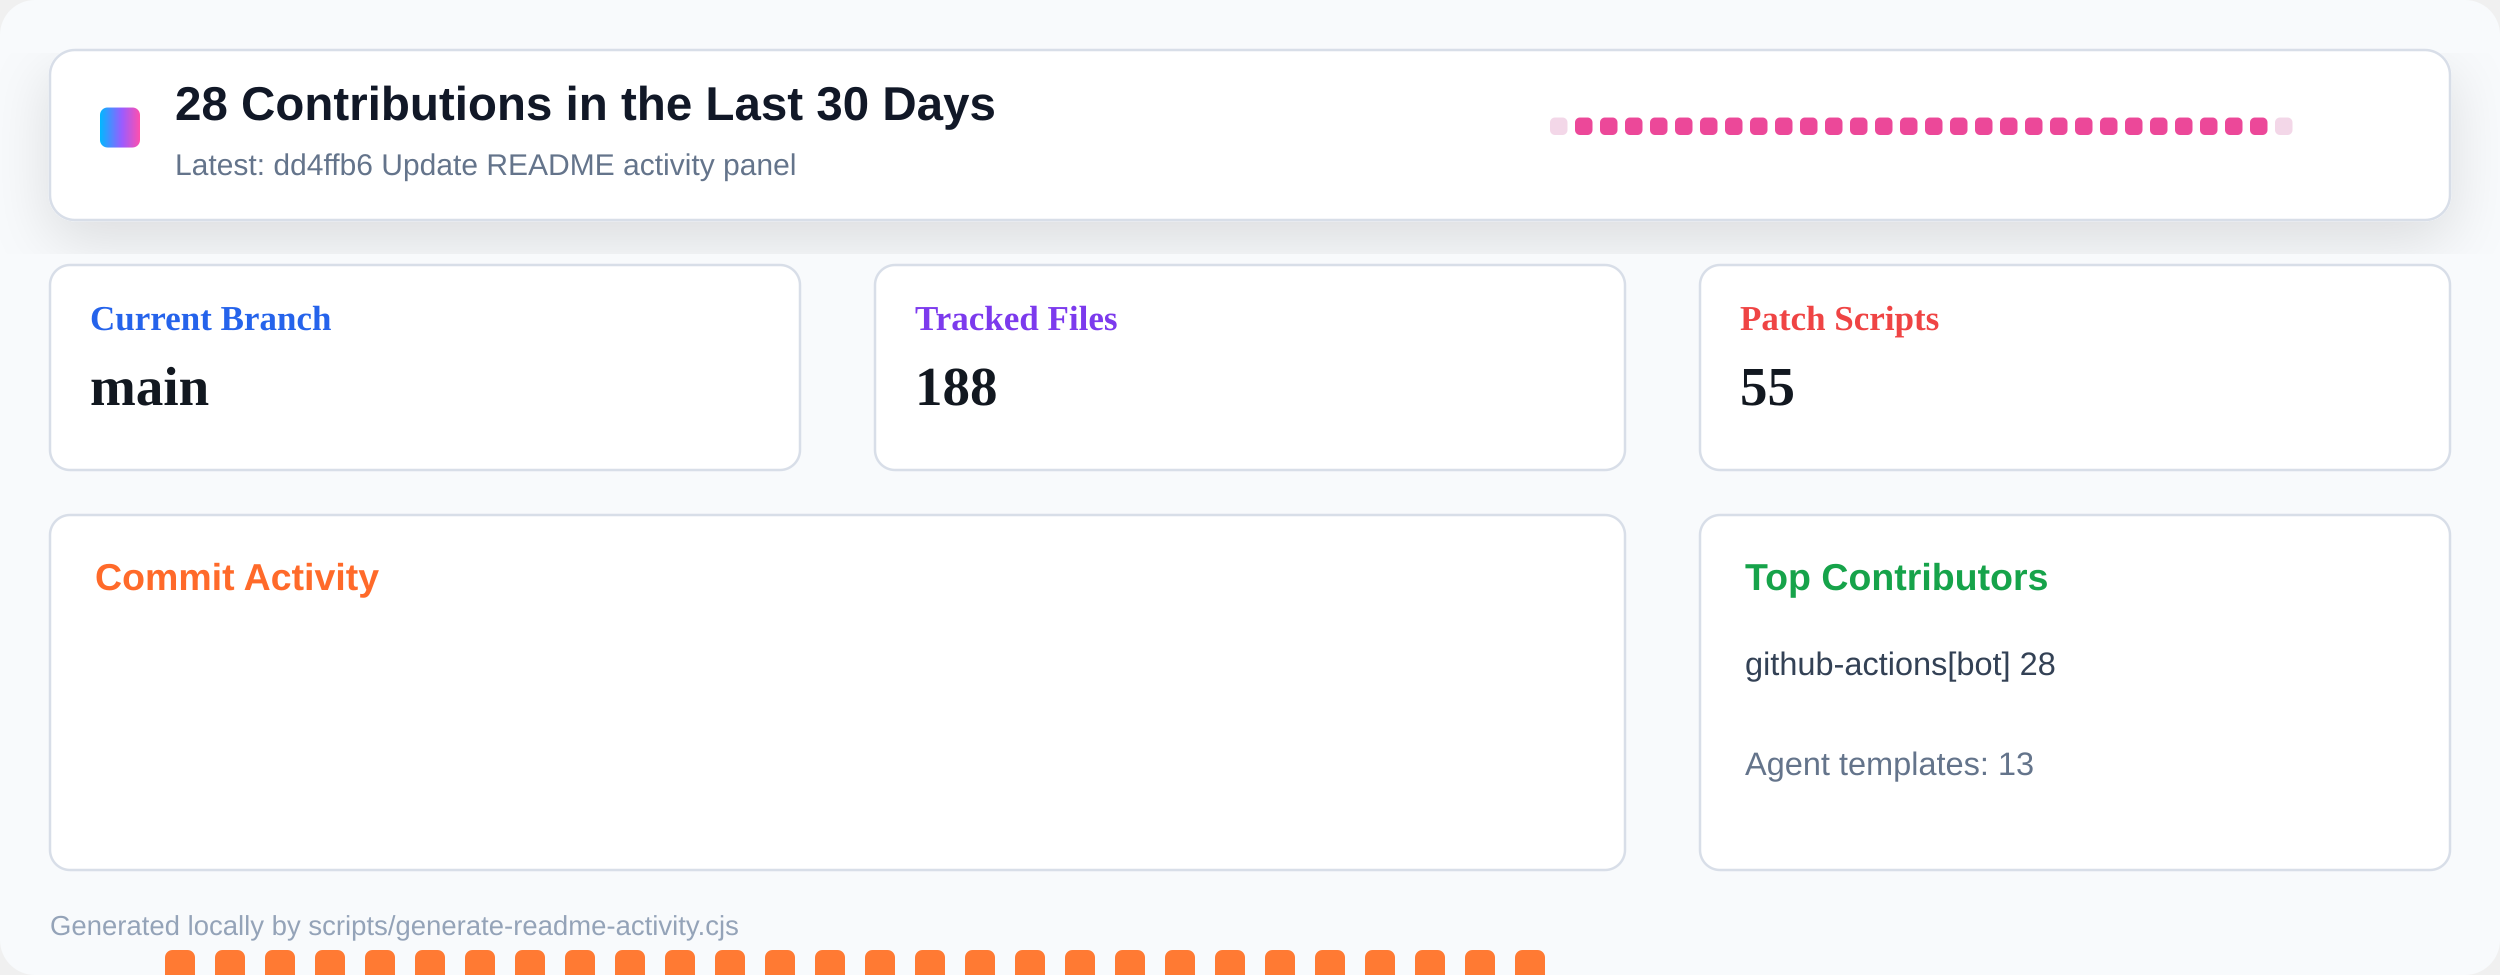
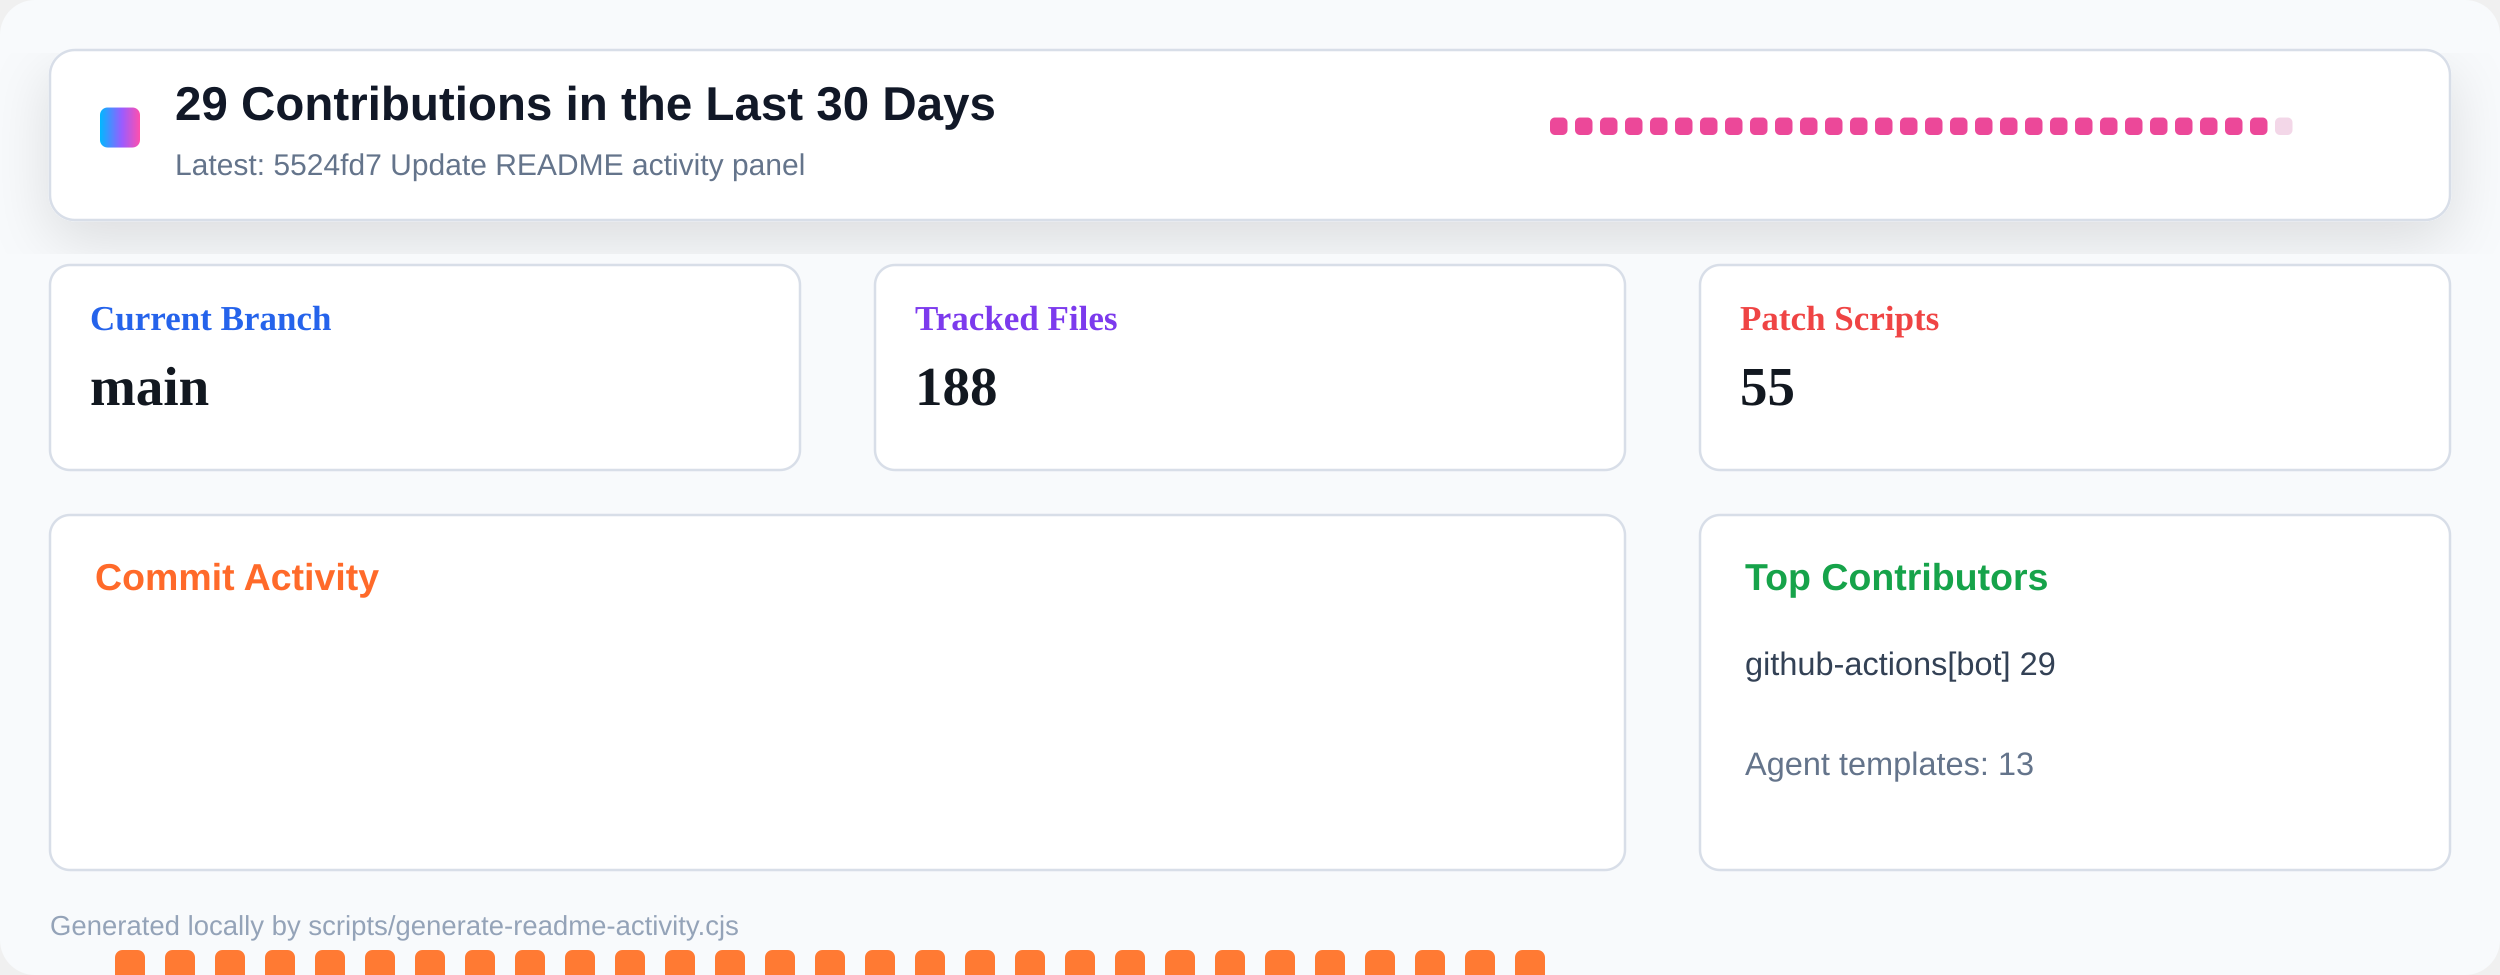
<svg xmlns="http://www.w3.org/2000/svg" width="1000" height="390" viewBox="0 0 1000 390" role="img" aria-label="Repository activity dashboard">
  <defs>
    <linearGradient id="header" x1="0" x2="1" y1="0" y2="0">
      <stop offset="0" stop-color="#00b8ff" />
      <stop offset="0.55" stop-color="#9a5cff" />
      <stop offset="1" stop-color="#ff4fad" />
    </linearGradient>
    <filter id="shadow" x="-10%" y="-10%" width="120%" height="130%">
      <feDropShadow dx="0" dy="8" stdDeviation="12" flood-color="#0b1020" flood-opacity="0.12" />
    </filter>
  </defs>
  <rect width="1000" height="390" rx="14" fill="#f8fafc" />
  <rect x="20" y="20" width="960" height="68" rx="10" fill="#ffffff" stroke="#d8dee8" filter="url(#shadow)" />
  <rect x="40" y="43" width="16" height="16" rx="3" fill="url(#header)" />
-   <text x="70" y="48" font-family="Segoe UI, Arial, sans-serif" font-size="19" font-weight="800" fill="#111827">28 Contributions in the Last 30 Days</text>
-   <text x="70" y="70" font-family="Segoe UI, Arial, sans-serif" font-size="12" fill="#64748b">Latest: dd4ffb6 Update README activity panel</text>
+   <text x="70" y="48" font-family="Segoe UI, Arial, sans-serif" font-size="19" font-weight="800" fill="#111827">29 Contributions in the Last 30 Days</text>
+   <text x="70" y="70" font-family="Segoe UI, Arial, sans-serif" font-size="12" fill="#64748b">Latest: 5524fd7 Update README activity panel</text>
  <g transform="translate(620 47)">
-     <rect x="0" y="0" width="7" height="7" rx="2" fill="#f3d7e8" />
+     <rect x="0" y="0" width="7" height="7" rx="2" fill="#ec4899" />
    <rect x="10" y="0" width="7" height="7" rx="2" fill="#ec4899" />
    <rect x="20" y="0" width="7" height="7" rx="2" fill="#ec4899" />
    <rect x="30" y="0" width="7" height="7" rx="2" fill="#ec4899" />
    <rect x="40" y="0" width="7" height="7" rx="2" fill="#ec4899" />
    <rect x="50" y="0" width="7" height="7" rx="2" fill="#ec4899" />
    <rect x="60" y="0" width="7" height="7" rx="2" fill="#ec4899" />
    <rect x="70" y="0" width="7" height="7" rx="2" fill="#ec4899" />
    <rect x="80" y="0" width="7" height="7" rx="2" fill="#ec4899" />
    <rect x="90" y="0" width="7" height="7" rx="2" fill="#ec4899" />
    <rect x="100" y="0" width="7" height="7" rx="2" fill="#ec4899" />
    <rect x="110" y="0" width="7" height="7" rx="2" fill="#ec4899" />
    <rect x="120" y="0" width="7" height="7" rx="2" fill="#ec4899" />
    <rect x="130" y="0" width="7" height="7" rx="2" fill="#ec4899" />
    <rect x="140" y="0" width="7" height="7" rx="2" fill="#ec4899" />
    <rect x="150" y="0" width="7" height="7" rx="2" fill="#ec4899" />
    <rect x="160" y="0" width="7" height="7" rx="2" fill="#ec4899" />
    <rect x="170" y="0" width="7" height="7" rx="2" fill="#ec4899" />
    <rect x="180" y="0" width="7" height="7" rx="2" fill="#ec4899" />
    <rect x="190" y="0" width="7" height="7" rx="2" fill="#ec4899" />
    <rect x="200" y="0" width="7" height="7" rx="2" fill="#ec4899" />
    <rect x="210" y="0" width="7" height="7" rx="2" fill="#ec4899" />
    <rect x="220" y="0" width="7" height="7" rx="2" fill="#ec4899" />
    <rect x="230" y="0" width="7" height="7" rx="2" fill="#ec4899" />
    <rect x="240" y="0" width="7" height="7" rx="2" fill="#ec4899" />
    <rect x="250" y="0" width="7" height="7" rx="2" fill="#ec4899" />
    <rect x="260" y="0" width="7" height="7" rx="2" fill="#ec4899" />
    <rect x="270" y="0" width="7" height="7" rx="2" fill="#ec4899" />
    <rect x="280" y="0" width="7" height="7" rx="2" fill="#ec4899" />
    <rect x="290" y="0" width="7" height="7" rx="2" fill="#f3d7e8" />
  </g>
  <g transform="translate(20 106)">
    <rect width="300" height="82" rx="8" fill="#ffffff" stroke="#d8dee8" />
    <text x="16" y="26" font-size="14" font-weight="700" fill="#2563eb">Current Branch</text>
    <text x="16" y="56" font-size="22" font-weight="800" fill="#121820">main</text>
  </g>
  <g transform="translate(350 106)">
    <rect width="300" height="82" rx="8" fill="#ffffff" stroke="#d8dee8" />
    <text x="16" y="26" font-size="14" font-weight="700" fill="#7c3aed">Tracked Files</text>
    <text x="16" y="56" font-size="22" font-weight="800" fill="#121820">188</text>
  </g>
  <g transform="translate(680 106)">
    <rect width="300" height="82" rx="8" fill="#ffffff" stroke="#d8dee8" />
    <text x="16" y="26" font-size="14" font-weight="700" fill="#ef4444">Patch Scripts</text>
    <text x="16" y="56" font-size="22" font-weight="800" fill="#121820">55</text>
  </g>
  <g transform="translate(20 206)">
    <rect width="630" height="142" rx="8" fill="#ffffff" stroke="#d8dee8" />
    <text x="18" y="30" font-family="Segoe UI, Arial, sans-serif" font-size="15" font-weight="800" fill="#ff6a2a">Commit Activity</text>
-     <rect x="26" y="255" width="12" height="5" rx="3" fill="#e8edf4" />
+     <rect x="26" y="174" width="12" height="86" rx="3" fill="#ff7a33" />
    <rect x="46" y="174" width="12" height="86" rx="3" fill="#ff7a33" />
    <rect x="66" y="174" width="12" height="86" rx="3" fill="#ff7a33" />
    <rect x="86" y="174" width="12" height="86" rx="3" fill="#ff7a33" />
    <rect x="106" y="174" width="12" height="86" rx="3" fill="#ff7a33" />
    <rect x="126" y="174" width="12" height="86" rx="3" fill="#ff7a33" />
    <rect x="146" y="174" width="12" height="86" rx="3" fill="#ff7a33" />
    <rect x="166" y="174" width="12" height="86" rx="3" fill="#ff7a33" />
    <rect x="186" y="174" width="12" height="86" rx="3" fill="#ff7a33" />
    <rect x="206" y="174" width="12" height="86" rx="3" fill="#ff7a33" />
    <rect x="226" y="174" width="12" height="86" rx="3" fill="#ff7a33" />
    <rect x="246" y="174" width="12" height="86" rx="3" fill="#ff7a33" />
    <rect x="266" y="174" width="12" height="86" rx="3" fill="#ff7a33" />
    <rect x="286" y="174" width="12" height="86" rx="3" fill="#ff7a33" />
    <rect x="306" y="174" width="12" height="86" rx="3" fill="#ff7a33" />
    <rect x="326" y="174" width="12" height="86" rx="3" fill="#ff7a33" />
    <rect x="346" y="174" width="12" height="86" rx="3" fill="#ff7a33" />
    <rect x="366" y="174" width="12" height="86" rx="3" fill="#ff7a33" />
    <rect x="386" y="174" width="12" height="86" rx="3" fill="#ff7a33" />
    <rect x="406" y="174" width="12" height="86" rx="3" fill="#ff7a33" />
    <rect x="426" y="174" width="12" height="86" rx="3" fill="#ff7a33" />
    <rect x="446" y="174" width="12" height="86" rx="3" fill="#ff7a33" />
    <rect x="466" y="174" width="12" height="86" rx="3" fill="#ff7a33" />
    <rect x="486" y="174" width="12" height="86" rx="3" fill="#ff7a33" />
    <rect x="506" y="174" width="12" height="86" rx="3" fill="#ff7a33" />
    <rect x="526" y="174" width="12" height="86" rx="3" fill="#ff7a33" />
    <rect x="546" y="174" width="12" height="86" rx="3" fill="#ff7a33" />
    <rect x="566" y="174" width="12" height="86" rx="3" fill="#ff7a33" />
    <rect x="586" y="174" width="12" height="86" rx="3" fill="#ff7a33" />
    <rect x="606" y="255" width="12" height="5" rx="3" fill="#e8edf4" />
  </g>
  <g transform="translate(680 206)">
    <rect width="300" height="142" rx="8" fill="#ffffff" stroke="#d8dee8" />
    <text x="18" y="30" font-family="Segoe UI, Arial, sans-serif" font-size="15" font-weight="800" fill="#16a34a">Top Contributors</text>
-     <text x="18" y="64" font-family="Segoe UI, Arial, sans-serif" font-size="13" fill="#334155">github-actions[bot] 28</text>
+     <text x="18" y="64" font-family="Segoe UI, Arial, sans-serif" font-size="13" fill="#334155">github-actions[bot] 29</text>
    <text x="18" y="104" font-family="Segoe UI, Arial, sans-serif" font-size="13" fill="#64748b">Agent templates: 13</text>
  </g>
  <text x="20" y="374" font-family="Segoe UI, Arial, sans-serif" font-size="11" fill="#94a3b8">Generated locally by scripts/generate-readme-activity.cjs</text>
</svg>
